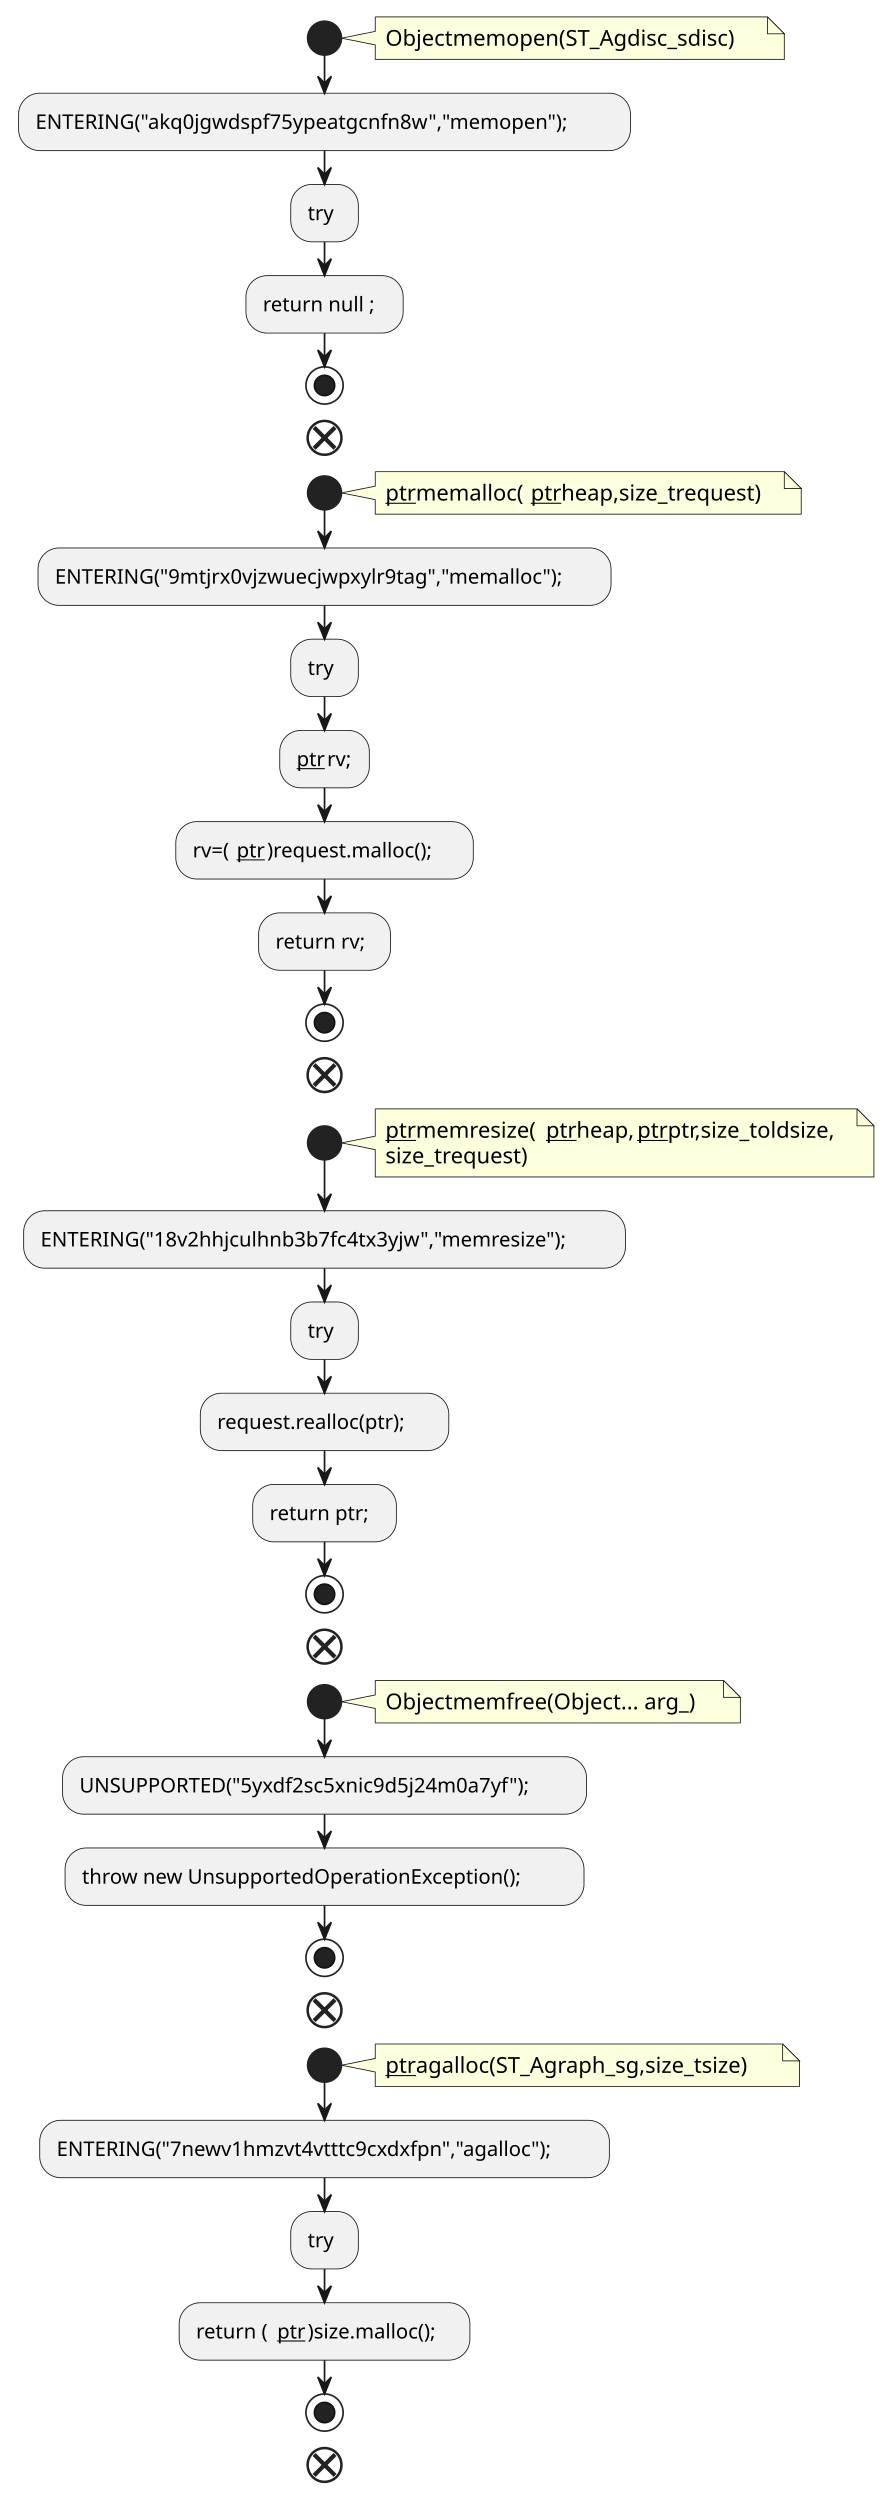
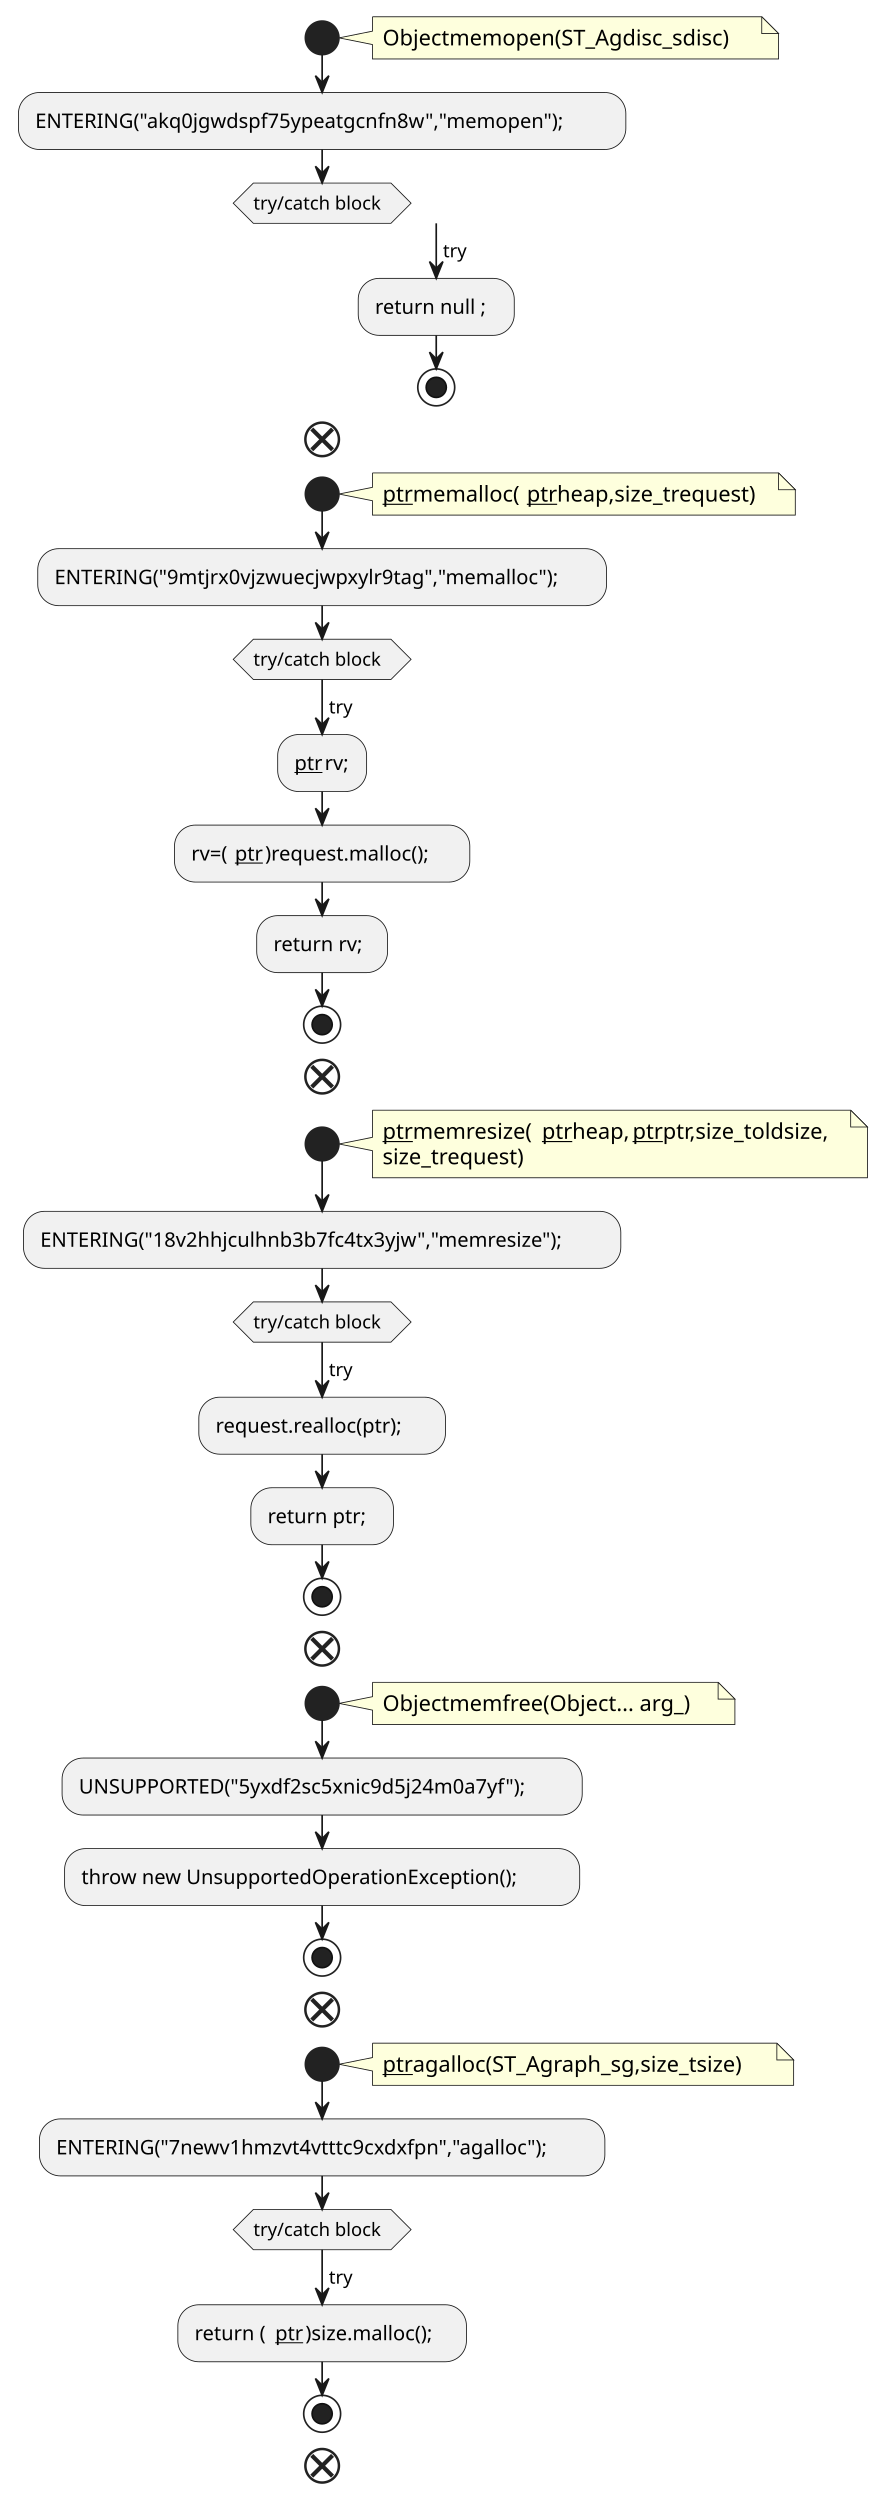
- <svg xmlns="http://www.w3.org/2000/svg" contentStyleType="text/css" height="1479px" preserveAspectRatio="none" style="width:529px;height:1479px;background:#FFFFFF;" version="1.1" viewBox="0 0 529 1479" width="529px" zoomAndPan="magnify">
+ <svg xmlns="http://www.w3.org/2000/svg" contentStyleType="text/css" height="1490px" preserveAspectRatio="none" style="width:529px;height:1490px;background:#FFFFFF;" version="1.1" viewBox="0 0 529 1490" width="529px" zoomAndPan="magnify">
  <defs />
  <g>
    <path d="M222,10 L222,18.566 L202,22.566 L222,26.566 L222,35.133 A0,0 0 0 0 222,35.133 L464,35.133 A0,0 0 0 0 464,35.133 L464,20 L454,10 L222,10 A0,0 0 0 0 222,10 " fill="#FEFFDD" style="stroke:#181818;stroke-width:0.5;" />
    <path d="M454,10 L454,20 L464,20 L454,10 " fill="#FEFFDD" style="stroke:#181818;stroke-width:0.5;" />
    <text fill="#000000" font-family="sans-serif" font-size="13" lengthAdjust="spacing" textLength="221" x="228" y="27.067">Objectmemopen(ST_Agdisc_sdisc)</text>
    <ellipse cx="192" cy="22.566" fill="#222222" rx="10" ry="10" style="stroke:#222222;stroke-width:1.0;" />
    <rect fill="#F1F1F1" height="33.969" rx="12.5" ry="12.5" style="stroke:#181818;stroke-width:0.5;" width="362" x="11" y="55.133" />
    <text fill="#000000" font-family="sans-serif" font-size="12" lengthAdjust="spacing" textLength="342" x="21" y="76.272">ENTERING("akq0jgwdspf75ypeatgcnfn8w","memopen");</text>
-     <rect fill="#F1F1F1" height="33.969" rx="12.5" ry="12.5" style="stroke:#181818;stroke-width:0.5;" width="40" x="172" y="109.102" />
-     <text fill="#000000" font-family="sans-serif" font-size="12" lengthAdjust="spacing" textLength="16" x="182" y="130.24">try</text>
-     <rect fill="#F1F1F1" height="33.969" rx="12.5" ry="12.5" style="stroke:#181818;stroke-width:0.5;" width="93" x="145.5" y="163.07" />
-     <text fill="#000000" font-family="sans-serif" font-size="12" lengthAdjust="spacing" textLength="73" x="155.5" y="184.209">return null ;</text>
-     <ellipse cx="192" cy="228.039" fill="none" rx="11" ry="11" style="stroke:#222222;stroke-width:1.0;" />
-     <ellipse cx="192" cy="228.039" fill="#222222" rx="6" ry="6" style="stroke:#111111;stroke-width:1.0;" />
-     <ellipse cx="192" cy="259.039" fill="none" rx="10" ry="10" style="stroke:#222222;stroke-width:1.5;" />
-     <line style="stroke:#222222;stroke-width:2.5;" x1="185.813" x2="198.187" y1="252.852" y2="265.226" />
-     <line style="stroke:#222222;stroke-width:2.5;" x1="198.187" x2="185.813" y1="252.852" y2="265.226" />
-     <path d="M222,279.039 L222,287.606 L202,291.606 L222,295.606 L222,304.172 A0,0 0 0 0 222,304.172 L474,304.172 A0,0 0 0 0 474,304.172 L474,289.039 L464,279.039 L222,279.039 A0,0 0 0 0 222,279.039 " fill="#FEFFDD" style="stroke:#181818;stroke-width:0.5;" />
-     <path d="M464,279.039 L464,289.039 L474,289.039 L464,279.039 " fill="#FEFFDD" style="stroke:#181818;stroke-width:0.5;" />
-     <text fill="#000000" font-family="sans-serif" font-size="13" lengthAdjust="spacing" text-decoration="underline" textLength="18" x="228" y="296.106">ptr</text>
-     <text fill="#000000" font-family="sans-serif" font-size="13" lengthAdjust="spacing" textLength="68" x="246" y="296.106">memalloc(</text>
-     <text fill="#000000" font-family="sans-serif" font-size="13" lengthAdjust="spacing" text-decoration="underline" textLength="18" x="314" y="296.106">ptr</text>
-     <text fill="#000000" font-family="sans-serif" font-size="13" lengthAdjust="spacing" textLength="127" x="332" y="296.106">heap,size_trequest)</text>
-     <ellipse cx="192" cy="291.606" fill="#222222" rx="10" ry="10" style="stroke:#222222;stroke-width:1.0;" />
-     <rect fill="#F1F1F1" height="33.969" rx="12.5" ry="12.5" style="stroke:#181818;stroke-width:0.5;" width="339" x="22.5" y="324.172" />
-     <text fill="#000000" font-family="sans-serif" font-size="12" lengthAdjust="spacing" textLength="319" x="32.5" y="345.31">ENTERING("9mtjrx0vjzwuecjwpxylr9tag","memalloc");</text>
-     <rect fill="#F1F1F1" height="33.969" rx="12.5" ry="12.5" style="stroke:#181818;stroke-width:0.5;" width="40" x="172" y="378.141" />
-     <text fill="#000000" font-family="sans-serif" font-size="12" lengthAdjust="spacing" textLength="16" x="182" y="399.279">try</text>
-     <rect fill="#F1F1F1" height="33.969" rx="12.5" ry="12.5" style="stroke:#181818;stroke-width:0.5;" width="53" x="165.5" y="432.109" />
-     <text fill="#000000" font-family="sans-serif" font-size="12" lengthAdjust="spacing" text-decoration="underline" textLength="18" x="175.5" y="453.248">ptr</text>
-     <text fill="#000000" font-family="sans-serif" font-size="12" lengthAdjust="spacing" textLength="15" x="193.5" y="453.248">rv;</text>
-     <rect fill="#F1F1F1" height="33.969" rx="12.5" ry="12.5" style="stroke:#181818;stroke-width:0.5;" width="176" x="104" y="486.078" />
-     <text fill="#000000" font-family="sans-serif" font-size="12" lengthAdjust="spacing" textLength="26" x="114" y="507.217">rv=(</text>
-     <text fill="#000000" font-family="sans-serif" font-size="12" lengthAdjust="spacing" text-decoration="underline" textLength="18" x="140" y="507.217">ptr</text>
-     <text fill="#000000" font-family="sans-serif" font-size="12" lengthAdjust="spacing" textLength="112" x="158" y="507.217">)request.malloc();</text>
-     <rect fill="#F1F1F1" height="33.969" rx="12.5" ry="12.5" style="stroke:#181818;stroke-width:0.5;" width="78" x="153" y="540.047" />
-     <text fill="#000000" font-family="sans-serif" font-size="12" lengthAdjust="spacing" textLength="58" x="163" y="561.186">return rv;</text>
-     <ellipse cx="192" cy="605.016" fill="none" rx="11" ry="11" style="stroke:#222222;stroke-width:1.0;" />
-     <ellipse cx="192" cy="605.016" fill="#222222" rx="6" ry="6" style="stroke:#111111;stroke-width:1.0;" />
-     <ellipse cx="192" cy="636.016" fill="none" rx="10" ry="10" style="stroke:#222222;stroke-width:1.5;" />
-     <line style="stroke:#222222;stroke-width:2.5;" x1="185.813" x2="198.187" y1="629.828" y2="642.203" />
-     <line style="stroke:#222222;stroke-width:2.5;" x1="198.187" x2="185.813" y1="629.828" y2="642.203" />
-     <path d="M222,656.016 L222,672.148 L202,676.148 L222,680.148 L222,696.281 A0,0 0 0 0 222,696.281 L517,696.281 A0,0 0 0 0 517,696.281 L517,666.016 L507,656.016 L222,656.016 A0,0 0 0 0 222,656.016 " fill="#FEFFDD" style="stroke:#181818;stroke-width:0.5;" />
-     <path d="M507,656.016 L507,666.016 L517,666.016 L507,656.016 " fill="#FEFFDD" style="stroke:#181818;stroke-width:0.5;" />
-     <text fill="#000000" font-family="sans-serif" font-size="13" lengthAdjust="spacing" text-decoration="underline" textLength="18" x="228" y="673.082">ptr</text>
-     <text fill="#000000" font-family="sans-serif" font-size="13" lengthAdjust="spacing" textLength="77" x="246" y="673.082">memresize(</text>
-     <text fill="#000000" font-family="sans-serif" font-size="13" lengthAdjust="spacing" text-decoration="underline" textLength="18" x="323" y="673.082">ptr</text>
-     <text fill="#000000" font-family="sans-serif" font-size="13" lengthAdjust="spacing" textLength="36" x="341" y="673.082">heap,</text>
-     <text fill="#000000" font-family="sans-serif" font-size="13" lengthAdjust="spacing" text-decoration="underline" textLength="18" x="377" y="673.082">ptr</text>
-     <text fill="#000000" font-family="sans-serif" font-size="13" lengthAdjust="spacing" textLength="107" x="395" y="673.082">ptr,size_toldsize,</text>
-     <text fill="#000000" font-family="sans-serif" font-size="13" lengthAdjust="spacing" textLength="91" x="228" y="688.215">size_trequest)</text>
-     <ellipse cx="192" cy="676.148" fill="#222222" rx="10" ry="10" style="stroke:#222222;stroke-width:1.0;" />
-     <rect fill="#F1F1F1" height="33.969" rx="12.5" ry="12.5" style="stroke:#181818;stroke-width:0.5;" width="356" x="14" y="716.281" />
-     <text fill="#000000" font-family="sans-serif" font-size="12" lengthAdjust="spacing" textLength="336" x="24" y="737.42">ENTERING("18v2hhjculhnb3b7fc4tx3yjw","memresize");</text>
-     <rect fill="#F1F1F1" height="33.969" rx="12.5" ry="12.5" style="stroke:#181818;stroke-width:0.5;" width="40" x="172" y="770.25" />
-     <text fill="#000000" font-family="sans-serif" font-size="12" lengthAdjust="spacing" textLength="16" x="182" y="791.389">try</text>
-     <rect fill="#F1F1F1" height="33.969" rx="12.5" ry="12.5" style="stroke:#181818;stroke-width:0.5;" width="147" x="118.5" y="824.219" />
-     <text fill="#000000" font-family="sans-serif" font-size="12" lengthAdjust="spacing" textLength="127" x="128.5" y="845.357">request.realloc(ptr);</text>
-     <rect fill="#F1F1F1" height="33.969" rx="12.5" ry="12.5" style="stroke:#181818;stroke-width:0.5;" width="85" x="149.5" y="878.188" />
-     <text fill="#000000" font-family="sans-serif" font-size="12" lengthAdjust="spacing" textLength="65" x="159.5" y="899.326">return ptr;</text>
-     <ellipse cx="192" cy="943.156" fill="none" rx="11" ry="11" style="stroke:#222222;stroke-width:1.0;" />
-     <ellipse cx="192" cy="943.156" fill="#222222" rx="6" ry="6" style="stroke:#111111;stroke-width:1.0;" />
-     <ellipse cx="192" cy="974.156" fill="none" rx="10" ry="10" style="stroke:#222222;stroke-width:1.5;" />
-     <line style="stroke:#222222;stroke-width:2.5;" x1="185.813" x2="198.187" y1="967.969" y2="980.343" />
-     <line style="stroke:#222222;stroke-width:2.5;" x1="198.187" x2="185.813" y1="967.969" y2="980.343" />
-     <path d="M222,994.156 L222,1002.723 L202,1006.723 L222,1010.723 L222,1019.289 A0,0 0 0 0 222,1019.289 L438,1019.289 A0,0 0 0 0 438,1019.289 L438,1004.156 L428,994.156 L222,994.156 A0,0 0 0 0 222,994.156 " fill="#FEFFDD" style="stroke:#181818;stroke-width:0.5;" />
-     <path d="M428,994.156 L428,1004.156 L438,1004.156 L428,994.156 " fill="#FEFFDD" style="stroke:#181818;stroke-width:0.5;" />
-     <text fill="#000000" font-family="sans-serif" font-size="13" lengthAdjust="spacing" textLength="195" x="228" y="1011.223">Objectmemfree(Object... arg_)</text>
-     <ellipse cx="192" cy="1006.723" fill="#222222" rx="10" ry="10" style="stroke:#222222;stroke-width:1.0;" />
-     <rect fill="#F1F1F1" height="33.969" rx="12.5" ry="12.5" style="stroke:#181818;stroke-width:0.5;" width="310" x="37" y="1039.289" />
-     <text fill="#000000" font-family="sans-serif" font-size="12" lengthAdjust="spacing" textLength="290" x="47" y="1060.428">UNSUPPORTED("5yxdf2sc5xnic9d5j24m0a7yf");</text>
-     <rect fill="#F1F1F1" height="33.969" rx="12.5" ry="12.5" style="stroke:#181818;stroke-width:0.5;" width="307" x="38.5" y="1093.258" />
-     <text fill="#000000" font-family="sans-serif" font-size="12" lengthAdjust="spacing" textLength="287" x="48.5" y="1114.397">throw new UnsupportedOperationException();</text>
-     <ellipse cx="192" cy="1158.227" fill="none" rx="11" ry="11" style="stroke:#222222;stroke-width:1.0;" />
-     <ellipse cx="192" cy="1158.227" fill="#222222" rx="6" ry="6" style="stroke:#111111;stroke-width:1.0;" />
-     <ellipse cx="192" cy="1189.227" fill="none" rx="10" ry="10" style="stroke:#222222;stroke-width:1.5;" />
-     <line style="stroke:#222222;stroke-width:2.5;" x1="185.813" x2="198.187" y1="1183.039" y2="1195.414" />
-     <line style="stroke:#222222;stroke-width:2.5;" x1="198.187" x2="185.813" y1="1183.039" y2="1195.414" />
-     <path d="M222,1209.227 L222,1217.793 L202,1221.793 L222,1225.793 L222,1234.359 A0,0 0 0 0 222,1234.359 L473,1234.359 A0,0 0 0 0 473,1234.359 L473,1219.227 L463,1209.227 L222,1209.227 A0,0 0 0 0 222,1209.227 " fill="#FEFFDD" style="stroke:#181818;stroke-width:0.5;" />
-     <path d="M463,1209.227 L463,1219.227 L473,1219.227 L463,1209.227 " fill="#FEFFDD" style="stroke:#181818;stroke-width:0.5;" />
-     <text fill="#000000" font-family="sans-serif" font-size="13" lengthAdjust="spacing" text-decoration="underline" textLength="18" x="228" y="1226.293">ptr</text>
-     <text fill="#000000" font-family="sans-serif" font-size="13" lengthAdjust="spacing" textLength="212" x="246" y="1226.293">agalloc(ST_Agraph_sg,size_tsize)</text>
-     <ellipse cx="192" cy="1221.793" fill="#222222" rx="10" ry="10" style="stroke:#222222;stroke-width:1.0;" />
-     <rect fill="#F1F1F1" height="33.969" rx="12.5" ry="12.5" style="stroke:#181818;stroke-width:0.5;" width="337" x="23.5" y="1254.359" />
-     <text fill="#000000" font-family="sans-serif" font-size="12" lengthAdjust="spacing" textLength="317" x="33.5" y="1275.498">ENTERING("7newv1hmzvt4vtttc9cxdxfpn","agalloc");</text>
-     <rect fill="#F1F1F1" height="33.969" rx="12.5" ry="12.5" style="stroke:#181818;stroke-width:0.5;" width="40" x="172" y="1308.328" />
-     <text fill="#000000" font-family="sans-serif" font-size="12" lengthAdjust="spacing" textLength="16" x="182" y="1329.467">try</text>
-     <rect fill="#F1F1F1" height="33.969" rx="12.5" ry="12.5" style="stroke:#181818;stroke-width:0.5;" width="172" x="106" y="1362.297" />
-     <text fill="#000000" font-family="sans-serif" font-size="12" lengthAdjust="spacing" textLength="48" x="116" y="1383.436">return (</text>
-     <text fill="#000000" font-family="sans-serif" font-size="12" lengthAdjust="spacing" text-decoration="underline" textLength="18" x="164" y="1383.436">ptr</text>
-     <text fill="#000000" font-family="sans-serif" font-size="12" lengthAdjust="spacing" textLength="86" x="182" y="1383.436">)size.malloc();</text>
-     <ellipse cx="192" cy="1427.266" fill="none" rx="11" ry="11" style="stroke:#222222;stroke-width:1.0;" />
-     <ellipse cx="192" cy="1427.266" fill="#222222" rx="6" ry="6" style="stroke:#111111;stroke-width:1.0;" />
-     <ellipse cx="192" cy="1458.266" fill="none" rx="10" ry="10" style="stroke:#222222;stroke-width:1.5;" />
-     <line style="stroke:#222222;stroke-width:2.5;" x1="185.813" x2="198.187" y1="1452.078" y2="1464.453" />
-     <line style="stroke:#222222;stroke-width:2.5;" x1="198.187" x2="185.813" y1="1452.078" y2="1464.453" />
+     <polygon fill="#F1F1F1" points="151,109.102,233,109.102,245,121.102,233,133.102,151,133.102,139,121.102,151,109.102" style="stroke:#181818;stroke-width:0.5;" />
+     <text fill="#000000" font-family="sans-serif" font-size="11" lengthAdjust="spacing" textLength="82" x="151" y="124.91">try/catch block</text>
+     <rect fill="#F1F1F1" height="33.969" rx="12.5" ry="12.5" style="stroke:#181818;stroke-width:0.5;" width="93" x="213.5" y="165.906" />
+     <text fill="#000000" font-family="sans-serif" font-size="12" lengthAdjust="spacing" textLength="73" x="223.5" y="187.045">return null ;</text>
+     <ellipse cx="260" cy="230.875" fill="none" rx="11" ry="11" style="stroke:#222222;stroke-width:1.0;" />
+     <ellipse cx="260" cy="230.875" fill="#222222" rx="6" ry="6" style="stroke:#111111;stroke-width:1.0;" />
+     <ellipse cx="192" cy="261.875" fill="none" rx="10" ry="10" style="stroke:#222222;stroke-width:1.5;" />
+     <line style="stroke:#222222;stroke-width:2.5;" x1="185.813" x2="198.187" y1="255.688" y2="268.062" />
+     <line style="stroke:#222222;stroke-width:2.5;" x1="198.187" x2="185.813" y1="255.688" y2="268.062" />
+     <path d="M222,281.875 L222,290.441 L202,294.441 L222,298.441 L222,307.008 A0,0 0 0 0 222,307.008 L474,307.008 A0,0 0 0 0 474,307.008 L474,291.875 L464,281.875 L222,281.875 A0,0 0 0 0 222,281.875 " fill="#FEFFDD" style="stroke:#181818;stroke-width:0.5;" />
+     <path d="M464,281.875 L464,291.875 L474,291.875 L464,281.875 " fill="#FEFFDD" style="stroke:#181818;stroke-width:0.5;" />
+     <text fill="#000000" font-family="sans-serif" font-size="13" lengthAdjust="spacing" text-decoration="underline" textLength="18" x="228" y="298.942">ptr</text>
+     <text fill="#000000" font-family="sans-serif" font-size="13" lengthAdjust="spacing" textLength="68" x="246" y="298.942">memalloc(</text>
+     <text fill="#000000" font-family="sans-serif" font-size="13" lengthAdjust="spacing" text-decoration="underline" textLength="18" x="314" y="298.942">ptr</text>
+     <text fill="#000000" font-family="sans-serif" font-size="13" lengthAdjust="spacing" textLength="127" x="332" y="298.942">heap,size_trequest)</text>
+     <ellipse cx="192" cy="294.441" fill="#222222" rx="10" ry="10" style="stroke:#222222;stroke-width:1.0;" />
+     <rect fill="#F1F1F1" height="33.969" rx="12.5" ry="12.5" style="stroke:#181818;stroke-width:0.5;" width="339" x="22.5" y="327.008" />
+     <text fill="#000000" font-family="sans-serif" font-size="12" lengthAdjust="spacing" textLength="319" x="32.5" y="348.147">ENTERING("9mtjrx0vjzwuecjwpxylr9tag","memalloc");</text>
+     <polygon fill="#F1F1F1" points="151,380.977,233,380.977,245,392.977,233,404.977,151,404.977,139,392.977,151,380.977" style="stroke:#181818;stroke-width:0.5;" />
+     <text fill="#000000" font-family="sans-serif" font-size="11" lengthAdjust="spacing" textLength="82" x="151" y="396.785">try/catch block</text>
+     <rect fill="#F1F1F1" height="33.969" rx="12.5" ry="12.5" style="stroke:#181818;stroke-width:0.5;" width="53" x="165.5" y="437.781" />
+     <text fill="#000000" font-family="sans-serif" font-size="12" lengthAdjust="spacing" text-decoration="underline" textLength="18" x="175.5" y="458.92">ptr</text>
+     <text fill="#000000" font-family="sans-serif" font-size="12" lengthAdjust="spacing" textLength="15" x="193.5" y="458.92">rv;</text>
+     <rect fill="#F1F1F1" height="33.969" rx="12.5" ry="12.5" style="stroke:#181818;stroke-width:0.5;" width="176" x="104" y="491.75" />
+     <text fill="#000000" font-family="sans-serif" font-size="12" lengthAdjust="spacing" textLength="26" x="114" y="512.889">rv=(</text>
+     <text fill="#000000" font-family="sans-serif" font-size="12" lengthAdjust="spacing" text-decoration="underline" textLength="18" x="140" y="512.889">ptr</text>
+     <text fill="#000000" font-family="sans-serif" font-size="12" lengthAdjust="spacing" textLength="112" x="158" y="512.889">)request.malloc();</text>
+     <rect fill="#F1F1F1" height="33.969" rx="12.5" ry="12.5" style="stroke:#181818;stroke-width:0.5;" width="78" x="153" y="545.719" />
+     <text fill="#000000" font-family="sans-serif" font-size="12" lengthAdjust="spacing" textLength="58" x="163" y="566.857">return rv;</text>
+     <ellipse cx="192" cy="610.688" fill="none" rx="11" ry="11" style="stroke:#222222;stroke-width:1.0;" />
+     <ellipse cx="192" cy="610.688" fill="#222222" rx="6" ry="6" style="stroke:#111111;stroke-width:1.0;" />
+     <ellipse cx="192" cy="641.688" fill="none" rx="10" ry="10" style="stroke:#222222;stroke-width:1.5;" />
+     <line style="stroke:#222222;stroke-width:2.5;" x1="185.813" x2="198.187" y1="635.5" y2="647.875" />
+     <line style="stroke:#222222;stroke-width:2.5;" x1="198.187" x2="185.813" y1="635.5" y2="647.875" />
+     <path d="M222,661.688 L222,677.82 L202,681.82 L222,685.82 L222,701.953 A0,0 0 0 0 222,701.953 L517,701.953 A0,0 0 0 0 517,701.953 L517,671.688 L507,661.688 L222,661.688 A0,0 0 0 0 222,661.688 " fill="#FEFFDD" style="stroke:#181818;stroke-width:0.5;" />
+     <path d="M507,661.688 L507,671.688 L517,671.688 L507,661.688 " fill="#FEFFDD" style="stroke:#181818;stroke-width:0.5;" />
+     <text fill="#000000" font-family="sans-serif" font-size="13" lengthAdjust="spacing" text-decoration="underline" textLength="18" x="228" y="678.754">ptr</text>
+     <text fill="#000000" font-family="sans-serif" font-size="13" lengthAdjust="spacing" textLength="77" x="246" y="678.754">memresize(</text>
+     <text fill="#000000" font-family="sans-serif" font-size="13" lengthAdjust="spacing" text-decoration="underline" textLength="18" x="323" y="678.754">ptr</text>
+     <text fill="#000000" font-family="sans-serif" font-size="13" lengthAdjust="spacing" textLength="36" x="341" y="678.754">heap,</text>
+     <text fill="#000000" font-family="sans-serif" font-size="13" lengthAdjust="spacing" text-decoration="underline" textLength="18" x="377" y="678.754">ptr</text>
+     <text fill="#000000" font-family="sans-serif" font-size="13" lengthAdjust="spacing" textLength="107" x="395" y="678.754">ptr,size_toldsize,</text>
+     <text fill="#000000" font-family="sans-serif" font-size="13" lengthAdjust="spacing" textLength="91" x="228" y="693.887">size_trequest)</text>
+     <ellipse cx="192" cy="681.82" fill="#222222" rx="10" ry="10" style="stroke:#222222;stroke-width:1.0;" />
+     <rect fill="#F1F1F1" height="33.969" rx="12.5" ry="12.5" style="stroke:#181818;stroke-width:0.5;" width="356" x="14" y="721.953" />
+     <text fill="#000000" font-family="sans-serif" font-size="12" lengthAdjust="spacing" textLength="336" x="24" y="743.092">ENTERING("18v2hhjculhnb3b7fc4tx3yjw","memresize");</text>
+     <polygon fill="#F1F1F1" points="151,775.922,233,775.922,245,787.922,233,799.922,151,799.922,139,787.922,151,775.922" style="stroke:#181818;stroke-width:0.5;" />
+     <text fill="#000000" font-family="sans-serif" font-size="11" lengthAdjust="spacing" textLength="82" x="151" y="791.73">try/catch block</text>
+     <rect fill="#F1F1F1" height="33.969" rx="12.5" ry="12.5" style="stroke:#181818;stroke-width:0.5;" width="147" x="118.5" y="832.727" />
+     <text fill="#000000" font-family="sans-serif" font-size="12" lengthAdjust="spacing" textLength="127" x="128.5" y="853.865">request.realloc(ptr);</text>
+     <rect fill="#F1F1F1" height="33.969" rx="12.5" ry="12.5" style="stroke:#181818;stroke-width:0.5;" width="85" x="149.5" y="886.695" />
+     <text fill="#000000" font-family="sans-serif" font-size="12" lengthAdjust="spacing" textLength="65" x="159.5" y="907.834">return ptr;</text>
+     <ellipse cx="192" cy="951.664" fill="none" rx="11" ry="11" style="stroke:#222222;stroke-width:1.0;" />
+     <ellipse cx="192" cy="951.664" fill="#222222" rx="6" ry="6" style="stroke:#111111;stroke-width:1.0;" />
+     <ellipse cx="192" cy="982.664" fill="none" rx="10" ry="10" style="stroke:#222222;stroke-width:1.5;" />
+     <line style="stroke:#222222;stroke-width:2.5;" x1="185.813" x2="198.187" y1="976.477" y2="988.851" />
+     <line style="stroke:#222222;stroke-width:2.5;" x1="198.187" x2="185.813" y1="976.477" y2="988.851" />
+     <path d="M222,1002.664 L222,1011.231 L202,1015.231 L222,1019.231 L222,1027.797 A0,0 0 0 0 222,1027.797 L438,1027.797 A0,0 0 0 0 438,1027.797 L438,1012.664 L428,1002.664 L222,1002.664 A0,0 0 0 0 222,1002.664 " fill="#FEFFDD" style="stroke:#181818;stroke-width:0.5;" />
+     <path d="M428,1002.664 L428,1012.664 L438,1012.664 L428,1002.664 " fill="#FEFFDD" style="stroke:#181818;stroke-width:0.5;" />
+     <text fill="#000000" font-family="sans-serif" font-size="13" lengthAdjust="spacing" textLength="195" x="228" y="1019.731">Objectmemfree(Object... arg_)</text>
+     <ellipse cx="192" cy="1015.231" fill="#222222" rx="10" ry="10" style="stroke:#222222;stroke-width:1.0;" />
+     <rect fill="#F1F1F1" height="33.969" rx="12.5" ry="12.5" style="stroke:#181818;stroke-width:0.5;" width="310" x="37" y="1047.797" />
+     <text fill="#000000" font-family="sans-serif" font-size="12" lengthAdjust="spacing" textLength="290" x="47" y="1068.936">UNSUPPORTED("5yxdf2sc5xnic9d5j24m0a7yf");</text>
+     <rect fill="#F1F1F1" height="33.969" rx="12.5" ry="12.5" style="stroke:#181818;stroke-width:0.5;" width="307" x="38.5" y="1101.766" />
+     <text fill="#000000" font-family="sans-serif" font-size="12" lengthAdjust="spacing" textLength="287" x="48.5" y="1122.904">throw new UnsupportedOperationException();</text>
+     <ellipse cx="192" cy="1166.734" fill="none" rx="11" ry="11" style="stroke:#222222;stroke-width:1.0;" />
+     <ellipse cx="192" cy="1166.734" fill="#222222" rx="6" ry="6" style="stroke:#111111;stroke-width:1.0;" />
+     <ellipse cx="192" cy="1197.734" fill="none" rx="10" ry="10" style="stroke:#222222;stroke-width:1.5;" />
+     <line style="stroke:#222222;stroke-width:2.5;" x1="185.813" x2="198.187" y1="1191.547" y2="1203.922" />
+     <line style="stroke:#222222;stroke-width:2.5;" x1="198.187" x2="185.813" y1="1191.547" y2="1203.922" />
+     <path d="M222,1217.734 L222,1226.301 L202,1230.301 L222,1234.301 L222,1242.867 A0,0 0 0 0 222,1242.867 L473,1242.867 A0,0 0 0 0 473,1242.867 L473,1227.734 L463,1217.734 L222,1217.734 A0,0 0 0 0 222,1217.734 " fill="#FEFFDD" style="stroke:#181818;stroke-width:0.5;" />
+     <path d="M463,1217.734 L463,1227.734 L473,1227.734 L463,1217.734 " fill="#FEFFDD" style="stroke:#181818;stroke-width:0.5;" />
+     <text fill="#000000" font-family="sans-serif" font-size="13" lengthAdjust="spacing" text-decoration="underline" textLength="18" x="228" y="1234.801">ptr</text>
+     <text fill="#000000" font-family="sans-serif" font-size="13" lengthAdjust="spacing" textLength="212" x="246" y="1234.801">agalloc(ST_Agraph_sg,size_tsize)</text>
+     <ellipse cx="192" cy="1230.301" fill="#222222" rx="10" ry="10" style="stroke:#222222;stroke-width:1.0;" />
+     <rect fill="#F1F1F1" height="33.969" rx="12.5" ry="12.5" style="stroke:#181818;stroke-width:0.5;" width="337" x="23.5" y="1262.867" />
+     <text fill="#000000" font-family="sans-serif" font-size="12" lengthAdjust="spacing" textLength="317" x="33.5" y="1284.006">ENTERING("7newv1hmzvt4vtttc9cxdxfpn","agalloc");</text>
+     <polygon fill="#F1F1F1" points="151,1316.836,233,1316.836,245,1328.836,233,1340.836,151,1340.836,139,1328.836,151,1316.836" style="stroke:#181818;stroke-width:0.5;" />
+     <text fill="#000000" font-family="sans-serif" font-size="11" lengthAdjust="spacing" textLength="82" x="151" y="1332.644">try/catch block</text>
+     <rect fill="#F1F1F1" height="33.969" rx="12.5" ry="12.5" style="stroke:#181818;stroke-width:0.5;" width="172" x="106" y="1373.641" />
+     <text fill="#000000" font-family="sans-serif" font-size="12" lengthAdjust="spacing" textLength="48" x="116" y="1394.779">return (</text>
+     <text fill="#000000" font-family="sans-serif" font-size="12" lengthAdjust="spacing" text-decoration="underline" textLength="18" x="164" y="1394.779">ptr</text>
+     <text fill="#000000" font-family="sans-serif" font-size="12" lengthAdjust="spacing" textLength="86" x="182" y="1394.779">)size.malloc();</text>
+     <ellipse cx="192" cy="1438.609" fill="none" rx="11" ry="11" style="stroke:#222222;stroke-width:1.0;" />
+     <ellipse cx="192" cy="1438.609" fill="#222222" rx="6" ry="6" style="stroke:#111111;stroke-width:1.0;" />
+     <ellipse cx="192" cy="1469.609" fill="none" rx="10" ry="10" style="stroke:#222222;stroke-width:1.5;" />
+     <line style="stroke:#222222;stroke-width:2.5;" x1="185.813" x2="198.187" y1="1463.422" y2="1475.797" />
+     <line style="stroke:#222222;stroke-width:2.5;" x1="198.187" x2="185.813" y1="1463.422" y2="1475.797" />
    <line style="stroke:#181818;stroke-width:1.0;" x1="192" x2="192" y1="32.566" y2="55.133" />
    <polygon fill="#181818" points="188,45.133,192,55.133,196,45.133,192,49.133" style="stroke:#181818;stroke-width:1.0;" />
+     <line style="stroke:#181818;stroke-width:1.0;" x1="260" x2="260" y1="199.875" y2="219.875" />
+     <polygon fill="#181818" points="256,209.875,260,219.875,264,209.875,260,213.875" style="stroke:#181818;stroke-width:1.0;" />
+     <line style="stroke:#181818;stroke-width:1.0;" x1="260" x2="260" y1="133.102" y2="165.906" />
+     <polygon fill="#181818" points="256,155.906,260,165.906,264,155.906,260,159.906" style="stroke:#181818;stroke-width:1.0;" />
+     <text fill="#000000" font-family="sans-serif" font-size="11" lengthAdjust="spacing" textLength="15" x="264" y="153.312">try</text>
    <line style="stroke:#181818;stroke-width:1.0;" x1="192" x2="192" y1="89.102" y2="109.102" />
    <polygon fill="#181818" points="188,99.102,192,109.102,196,99.102,192,103.102" style="stroke:#181818;stroke-width:1.0;" />
-     <line style="stroke:#181818;stroke-width:1.0;" x1="192" x2="192" y1="143.07" y2="163.07" />
-     <polygon fill="#181818" points="188,153.07,192,163.07,196,153.07,192,157.07" style="stroke:#181818;stroke-width:1.0;" />
-     <line style="stroke:#181818;stroke-width:1.0;" x1="192" x2="192" y1="197.039" y2="217.039" />
-     <polygon fill="#181818" points="188,207.039,192,217.039,196,207.039,192,211.039" style="stroke:#181818;stroke-width:1.0;" />
-     <line style="stroke:#181818;stroke-width:1.0;" x1="192" x2="192" y1="301.606" y2="324.172" />
-     <polygon fill="#181818" points="188,314.172,192,324.172,196,314.172,192,318.172" style="stroke:#181818;stroke-width:1.0;" />
-     <line style="stroke:#181818;stroke-width:1.0;" x1="192" x2="192" y1="358.141" y2="378.141" />
-     <polygon fill="#181818" points="188,368.141,192,378.141,196,368.141,192,372.141" style="stroke:#181818;stroke-width:1.0;" />
-     <line style="stroke:#181818;stroke-width:1.0;" x1="192" x2="192" y1="412.109" y2="432.109" />
-     <polygon fill="#181818" points="188,422.109,192,432.109,196,422.109,192,426.109" style="stroke:#181818;stroke-width:1.0;" />
-     <line style="stroke:#181818;stroke-width:1.0;" x1="192" x2="192" y1="466.078" y2="486.078" />
-     <polygon fill="#181818" points="188,476.078,192,486.078,196,476.078,192,480.078" style="stroke:#181818;stroke-width:1.0;" />
-     <line style="stroke:#181818;stroke-width:1.0;" x1="192" x2="192" y1="520.047" y2="540.047" />
-     <polygon fill="#181818" points="188,530.047,192,540.047,196,530.047,192,534.047" style="stroke:#181818;stroke-width:1.0;" />
-     <line style="stroke:#181818;stroke-width:1.0;" x1="192" x2="192" y1="574.016" y2="594.016" />
-     <polygon fill="#181818" points="188,584.016,192,594.016,196,584.016,192,588.016" style="stroke:#181818;stroke-width:1.0;" />
-     <line style="stroke:#181818;stroke-width:1.0;" x1="192" x2="192" y1="686.148" y2="716.281" />
-     <polygon fill="#181818" points="188,706.281,192,716.281,196,706.281,192,710.281" style="stroke:#181818;stroke-width:1.0;" />
-     <line style="stroke:#181818;stroke-width:1.0;" x1="192" x2="192" y1="750.25" y2="770.25" />
-     <polygon fill="#181818" points="188,760.25,192,770.25,196,760.25,192,764.25" style="stroke:#181818;stroke-width:1.0;" />
-     <line style="stroke:#181818;stroke-width:1.0;" x1="192" x2="192" y1="804.219" y2="824.219" />
-     <polygon fill="#181818" points="188,814.219,192,824.219,196,814.219,192,818.219" style="stroke:#181818;stroke-width:1.0;" />
-     <line style="stroke:#181818;stroke-width:1.0;" x1="192" x2="192" y1="858.188" y2="878.188" />
-     <polygon fill="#181818" points="188,868.188,192,878.188,196,868.188,192,872.188" style="stroke:#181818;stroke-width:1.0;" />
-     <line style="stroke:#181818;stroke-width:1.0;" x1="192" x2="192" y1="912.156" y2="932.156" />
-     <polygon fill="#181818" points="188,922.156,192,932.156,196,922.156,192,926.156" style="stroke:#181818;stroke-width:1.0;" />
-     <line style="stroke:#181818;stroke-width:1.0;" x1="192" x2="192" y1="1016.723" y2="1039.289" />
-     <polygon fill="#181818" points="188,1029.289,192,1039.289,196,1029.289,192,1033.289" style="stroke:#181818;stroke-width:1.0;" />
-     <line style="stroke:#181818;stroke-width:1.0;" x1="192" x2="192" y1="1073.258" y2="1093.258" />
-     <polygon fill="#181818" points="188,1083.258,192,1093.258,196,1083.258,192,1087.258" style="stroke:#181818;stroke-width:1.0;" />
-     <line style="stroke:#181818;stroke-width:1.0;" x1="192" x2="192" y1="1127.227" y2="1147.227" />
-     <polygon fill="#181818" points="188,1137.227,192,1147.227,196,1137.227,192,1141.227" style="stroke:#181818;stroke-width:1.0;" />
-     <line style="stroke:#181818;stroke-width:1.0;" x1="192" x2="192" y1="1231.793" y2="1254.359" />
-     <polygon fill="#181818" points="188,1244.359,192,1254.359,196,1244.359,192,1248.359" style="stroke:#181818;stroke-width:1.0;" />
-     <line style="stroke:#181818;stroke-width:1.0;" x1="192" x2="192" y1="1288.328" y2="1308.328" />
-     <polygon fill="#181818" points="188,1298.328,192,1308.328,196,1298.328,192,1302.328" style="stroke:#181818;stroke-width:1.0;" />
-     <line style="stroke:#181818;stroke-width:1.0;" x1="192" x2="192" y1="1342.297" y2="1362.297" />
-     <polygon fill="#181818" points="188,1352.297,192,1362.297,196,1352.297,192,1356.297" style="stroke:#181818;stroke-width:1.0;" />
-     <line style="stroke:#181818;stroke-width:1.0;" x1="192" x2="192" y1="1396.266" y2="1416.266" />
-     <polygon fill="#181818" points="188,1406.266,192,1416.266,196,1406.266,192,1410.266" style="stroke:#181818;stroke-width:1.0;" />
+     <line style="stroke:#181818;stroke-width:1.0;" x1="192" x2="192" y1="304.441" y2="327.008" />
+     <polygon fill="#181818" points="188,317.008,192,327.008,196,317.008,192,321.008" style="stroke:#181818;stroke-width:1.0;" />
+     <line style="stroke:#181818;stroke-width:1.0;" x1="192" x2="192" y1="471.75" y2="491.75" />
+     <polygon fill="#181818" points="188,481.75,192,491.75,196,481.75,192,485.75" style="stroke:#181818;stroke-width:1.0;" />
+     <line style="stroke:#181818;stroke-width:1.0;" x1="192" x2="192" y1="525.719" y2="545.719" />
+     <polygon fill="#181818" points="188,535.719,192,545.719,196,535.719,192,539.719" style="stroke:#181818;stroke-width:1.0;" />
+     <line style="stroke:#181818;stroke-width:1.0;" x1="192" x2="192" y1="579.688" y2="599.688" />
+     <polygon fill="#181818" points="188,589.688,192,599.688,196,589.688,192,593.688" style="stroke:#181818;stroke-width:1.0;" />
+     <line style="stroke:#181818;stroke-width:1.0;" x1="192" x2="192" y1="404.977" y2="437.781" />
+     <polygon fill="#181818" points="188,427.781,192,437.781,196,427.781,192,431.781" style="stroke:#181818;stroke-width:1.0;" />
+     <text fill="#000000" font-family="sans-serif" font-size="11" lengthAdjust="spacing" textLength="15" x="196" y="425.187">try</text>
+     <line style="stroke:#181818;stroke-width:1.0;" x1="192" x2="192" y1="360.977" y2="380.977" />
+     <polygon fill="#181818" points="188,370.977,192,380.977,196,370.977,192,374.977" style="stroke:#181818;stroke-width:1.0;" />
+     <line style="stroke:#181818;stroke-width:1.0;" x1="192" x2="192" y1="691.82" y2="721.953" />
+     <polygon fill="#181818" points="188,711.953,192,721.953,196,711.953,192,715.953" style="stroke:#181818;stroke-width:1.0;" />
+     <line style="stroke:#181818;stroke-width:1.0;" x1="192" x2="192" y1="866.695" y2="886.695" />
+     <polygon fill="#181818" points="188,876.695,192,886.695,196,876.695,192,880.695" style="stroke:#181818;stroke-width:1.0;" />
+     <line style="stroke:#181818;stroke-width:1.0;" x1="192" x2="192" y1="920.664" y2="940.664" />
+     <polygon fill="#181818" points="188,930.664,192,940.664,196,930.664,192,934.664" style="stroke:#181818;stroke-width:1.0;" />
+     <line style="stroke:#181818;stroke-width:1.0;" x1="192" x2="192" y1="799.922" y2="832.727" />
+     <polygon fill="#181818" points="188,822.727,192,832.727,196,822.727,192,826.727" style="stroke:#181818;stroke-width:1.0;" />
+     <text fill="#000000" font-family="sans-serif" font-size="11" lengthAdjust="spacing" textLength="15" x="196" y="820.132">try</text>
+     <line style="stroke:#181818;stroke-width:1.0;" x1="192" x2="192" y1="755.922" y2="775.922" />
+     <polygon fill="#181818" points="188,765.922,192,775.922,196,765.922,192,769.922" style="stroke:#181818;stroke-width:1.0;" />
+     <line style="stroke:#181818;stroke-width:1.0;" x1="192" x2="192" y1="1025.23" y2="1047.797" />
+     <polygon fill="#181818" points="188,1037.797,192,1047.797,196,1037.797,192,1041.797" style="stroke:#181818;stroke-width:1.0;" />
+     <line style="stroke:#181818;stroke-width:1.0;" x1="192" x2="192" y1="1081.766" y2="1101.766" />
+     <polygon fill="#181818" points="188,1091.766,192,1101.766,196,1091.766,192,1095.766" style="stroke:#181818;stroke-width:1.0;" />
+     <line style="stroke:#181818;stroke-width:1.0;" x1="192" x2="192" y1="1135.734" y2="1155.734" />
+     <polygon fill="#181818" points="188,1145.734,192,1155.734,196,1145.734,192,1149.734" style="stroke:#181818;stroke-width:1.0;" />
+     <line style="stroke:#181818;stroke-width:1.0;" x1="192" x2="192" y1="1240.301" y2="1262.867" />
+     <polygon fill="#181818" points="188,1252.867,192,1262.867,196,1252.867,192,1256.867" style="stroke:#181818;stroke-width:1.0;" />
+     <line style="stroke:#181818;stroke-width:1.0;" x1="192" x2="192" y1="1407.609" y2="1427.609" />
+     <polygon fill="#181818" points="188,1417.609,192,1427.609,196,1417.609,192,1421.609" style="stroke:#181818;stroke-width:1.0;" />
+     <line style="stroke:#181818;stroke-width:1.0;" x1="192" x2="192" y1="1340.836" y2="1373.641" />
+     <polygon fill="#181818" points="188,1363.641,192,1373.641,196,1363.641,192,1367.641" style="stroke:#181818;stroke-width:1.0;" />
+     <text fill="#000000" font-family="sans-serif" font-size="11" lengthAdjust="spacing" textLength="15" x="196" y="1361.046">try</text>
+     <line style="stroke:#181818;stroke-width:1.0;" x1="192" x2="192" y1="1296.836" y2="1316.836" />
+     <polygon fill="#181818" points="188,1306.836,192,1316.836,196,1306.836,192,1310.836" style="stroke:#181818;stroke-width:1.0;" />
  </g>
</svg>
